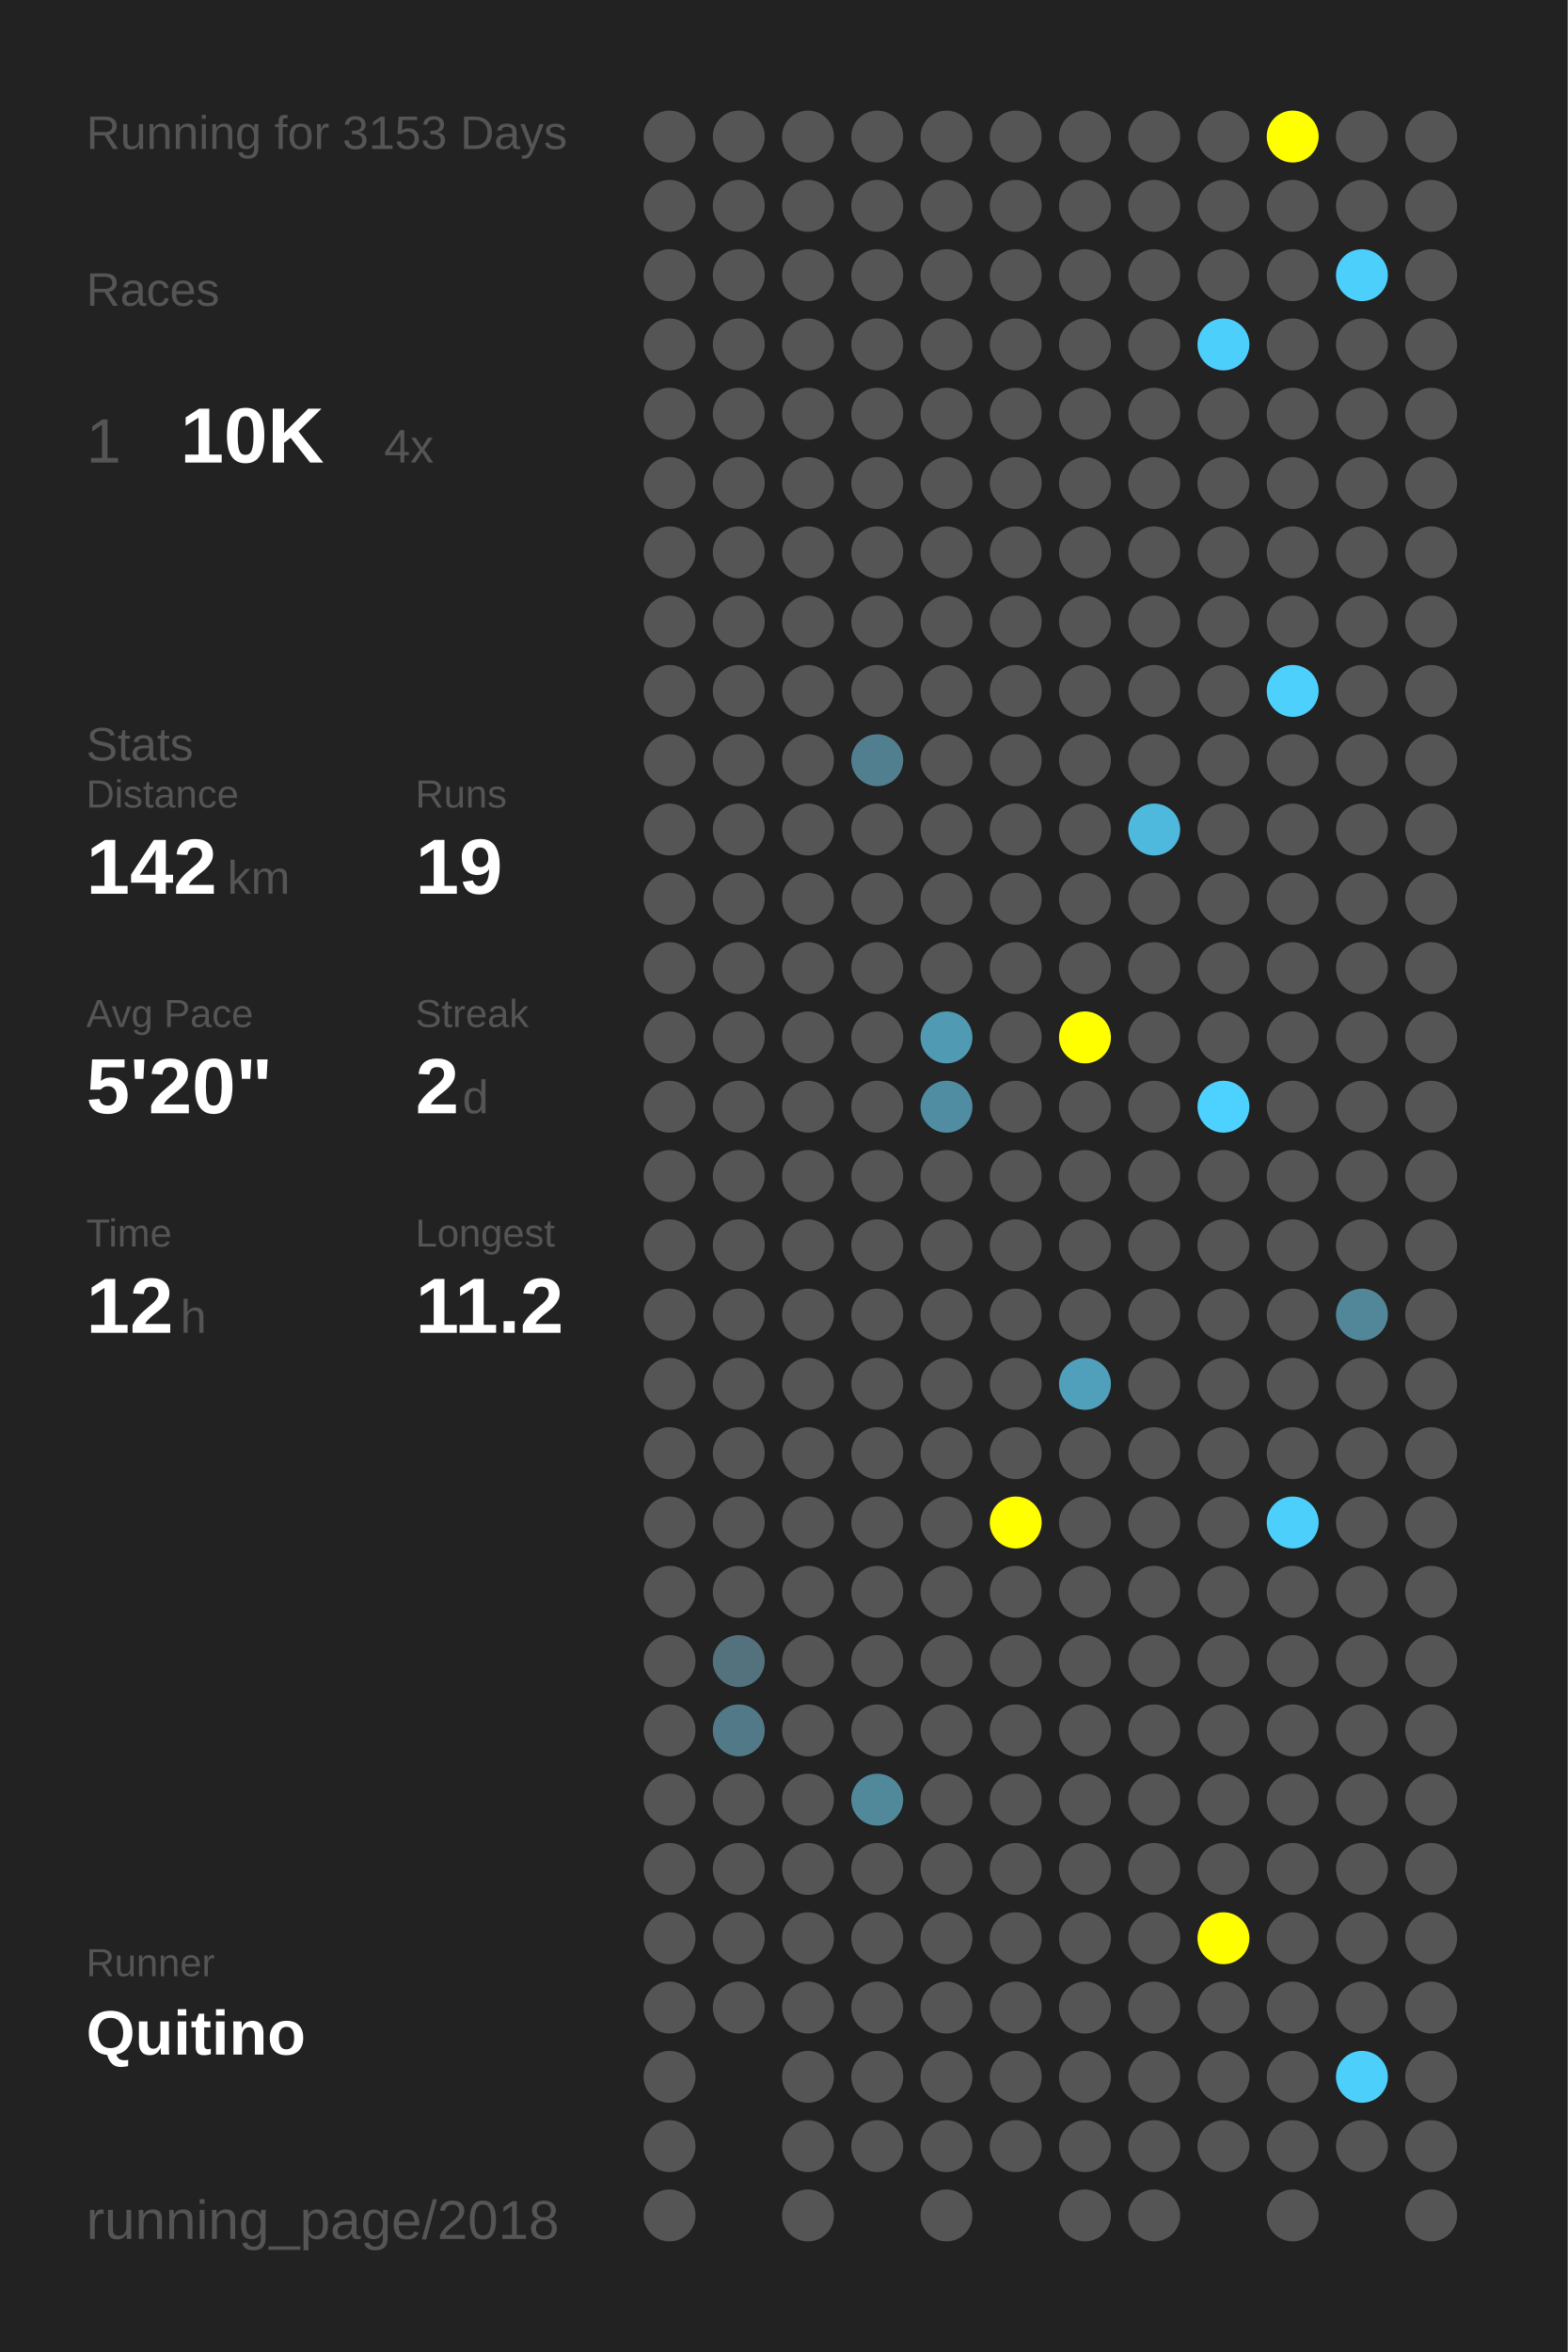
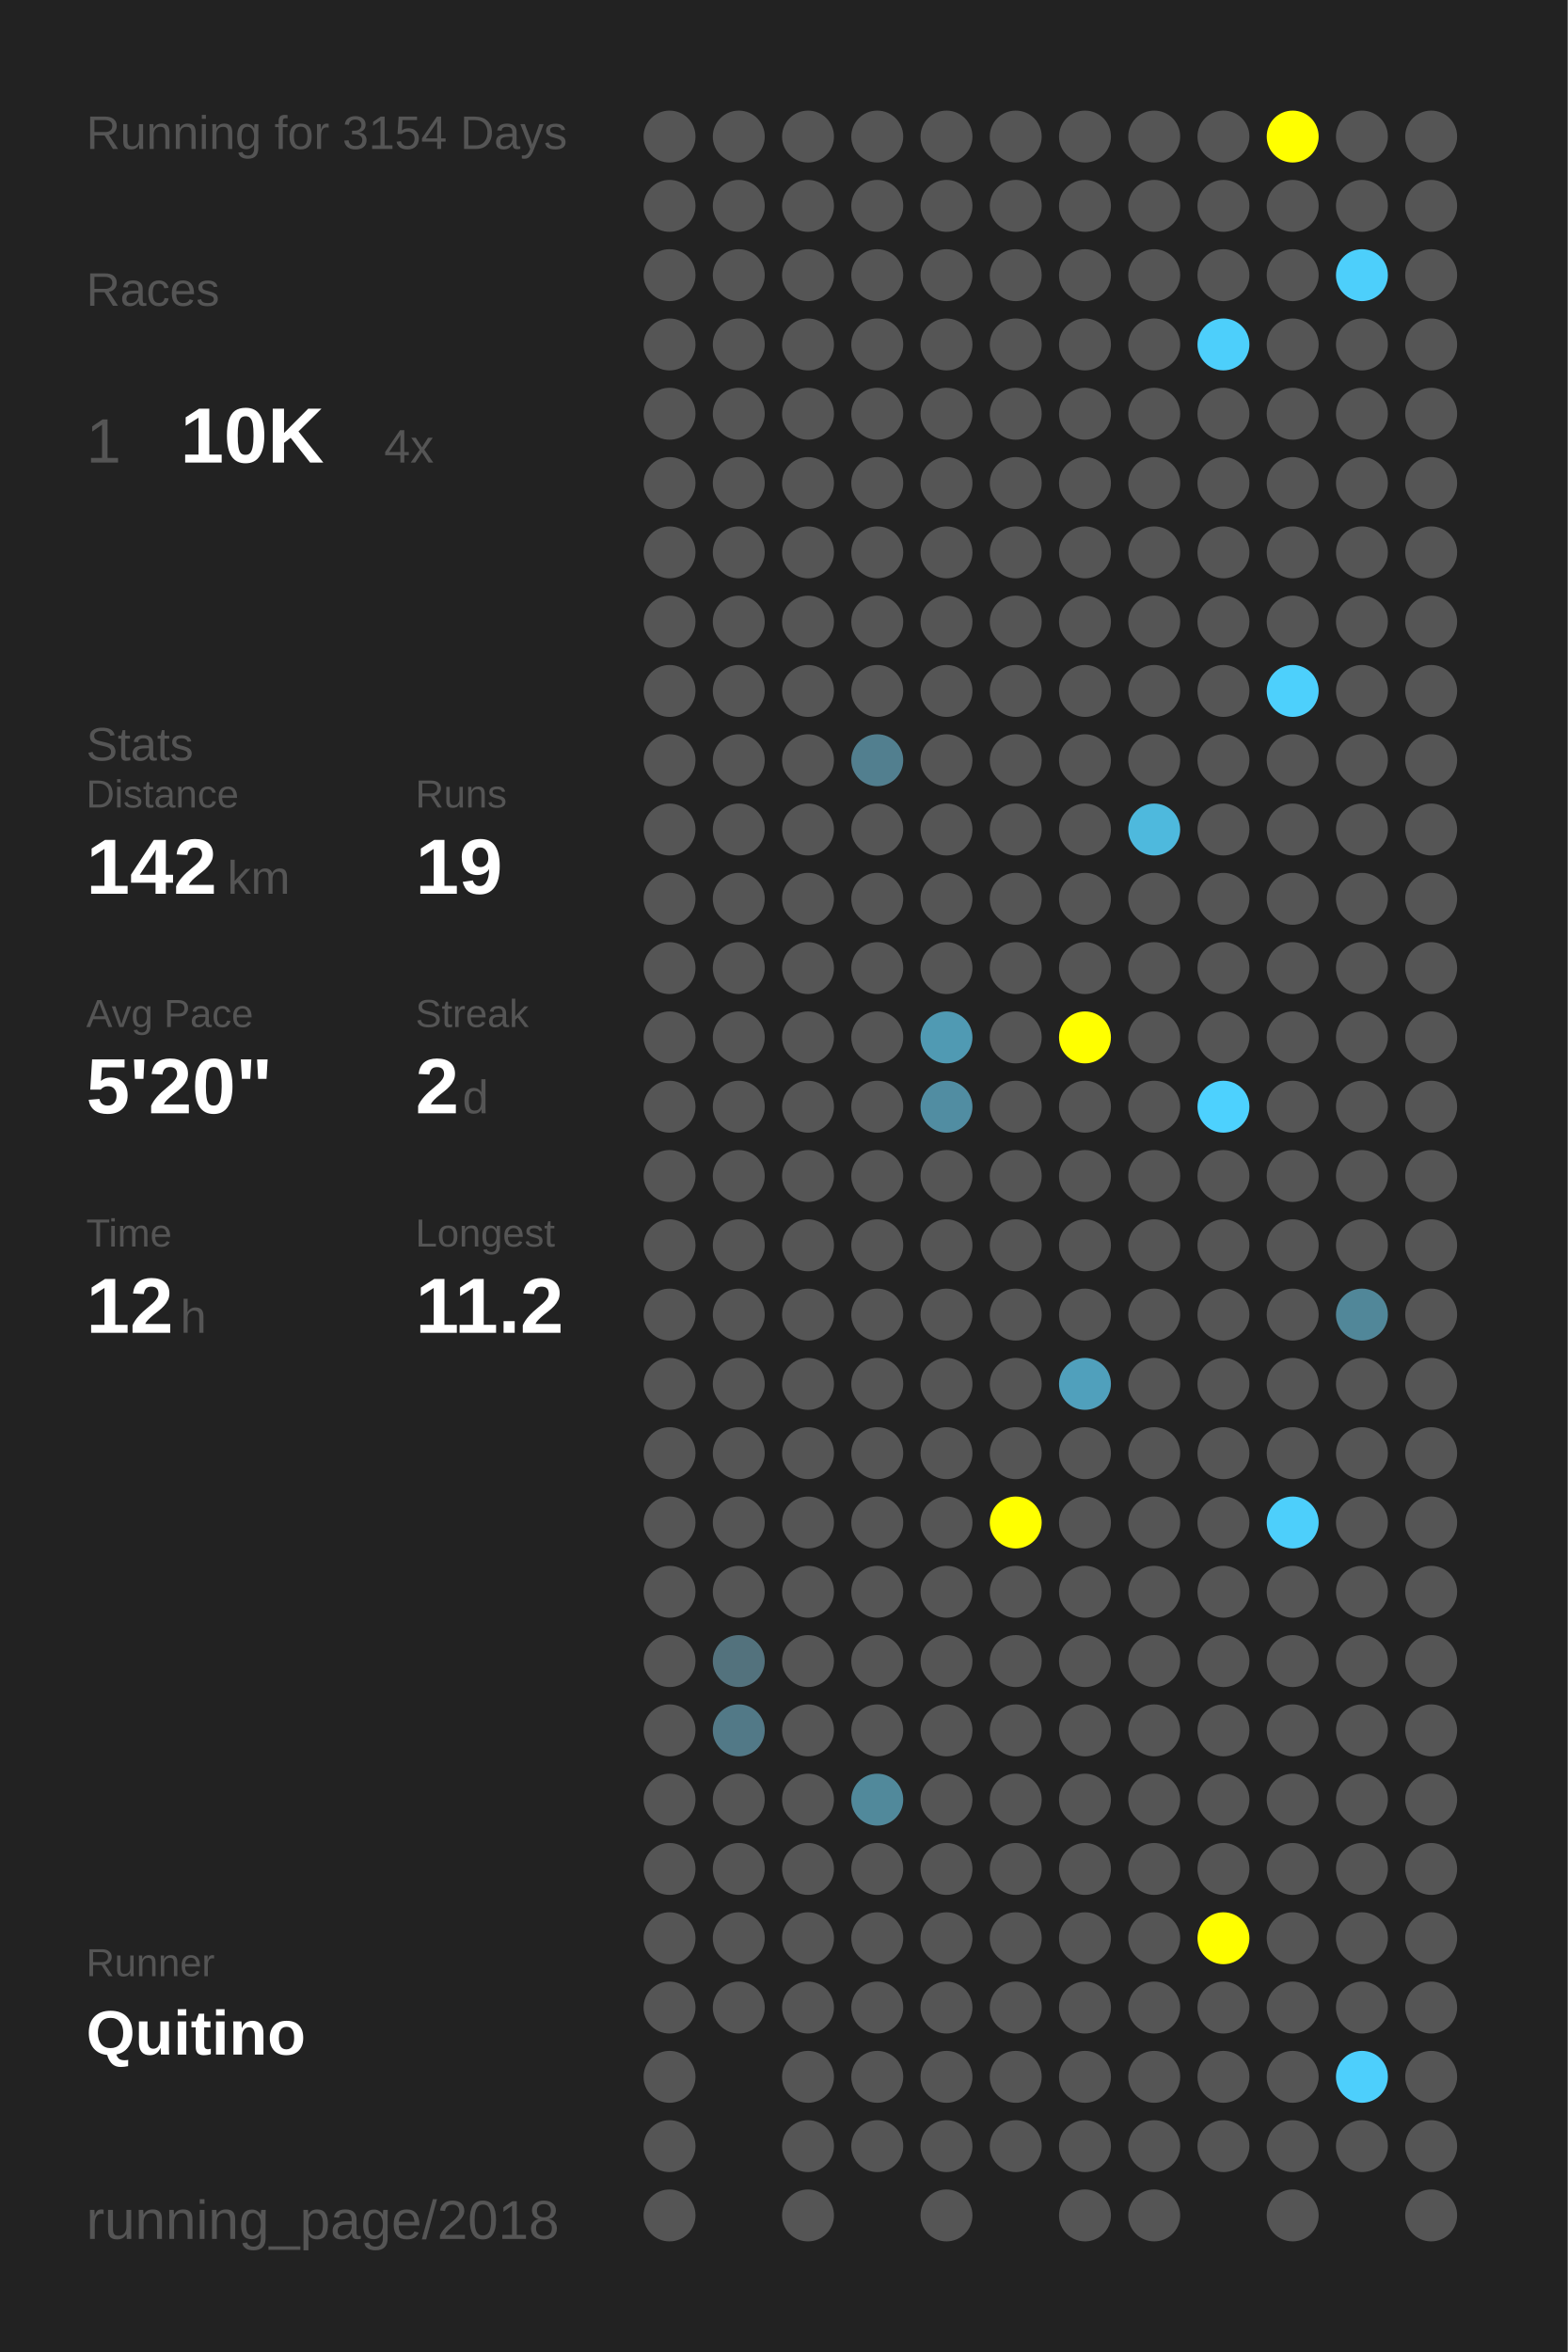
<svg xmlns="http://www.w3.org/2000/svg" baseProfile="full" height="300mm" version="1.1" viewBox="0,0,200,300" width="200mm">
  <defs />
  <rect fill="#222222" height="300" width="200" x="0" y="0" />
-   <text fill="#555555" style="font-size:6px; font-family:Arial;" x="11" y="19">Running for 3153 Days</text>
+   <text fill="#555555" style="font-size:6px; font-family:Arial;" x="11" y="19">Running for 3154 Days</text>
  <text fill="#555555" style="font-size:6px; font-family:Arial;" x="11" y="39">Races</text>
  <text fill="#555555" style="font-size:8px; font-family:Arial;" x="11" y="59">1</text>
  <text fill="#FFFFFF" style="font-size:10px; font-family:Arial; font-weight:bold;" x="23" y="59">10K</text>
  <text fill="#555555" style="font-size:6px; font-family:Arial;" x="49" y="59">4x</text>
  <text fill="#555555" style="font-size:6px; font-family:Arial;" x="11" y="97">Stats</text>
  <text fill="#555555" style="font-size:5px; font-family:Arial;" x="11" y="103">Distance</text>
  <text fill="#FFFFFF" style="font-size:10px; font-family:Arial; font-weight:bold;" x="11" y="114">142</text>
  <text fill="#555555" style="font-size:6px; font-family:Arial;" x="29" y="114">km</text>
  <text fill="#555555" style="font-size:5px; font-family:Arial;" x="53" y="103">Runs</text>
  <text fill="#FFFFFF" style="font-size:10px; font-family:Arial; font-weight:bold;" x="53" y="114">19</text>
  <text fill="#555555" style="font-size:5px; font-family:Arial;" x="11" y="131">Avg Pace</text>
  <text fill="#FFFFFF" style="font-size:10px; font-family:Arial; font-weight:bold;" x="11" y="142">5'20"</text>
  <text fill="#555555" style="font-size:5px; font-family:Arial;" x="53" y="131">Streak</text>
  <text fill="#FFFFFF" style="font-size:10px; font-family:Arial; font-weight:bold;" x="53" y="142">2</text>
  <text fill="#555555" style="font-size:6px; font-family:Arial;" x="59" y="142">d</text>
  <text fill="#555555" style="font-size:5px; font-family:Arial;" x="11" y="159">Time</text>
  <text fill="#FFFFFF" style="font-size:10px; font-family:Arial; font-weight:bold;" x="11" y="170">12</text>
  <text fill="#555555" style="font-size:6px; font-family:Arial;" x="23" y="170">h</text>
  <text fill="#555555" style="font-size:5px; font-family:Arial;" x="53" y="159">Longest</text>
  <text fill="#FFFFFF" style="font-size:10px; font-family:Arial; font-weight:bold;" x="53" y="170">11.2</text>
  <text fill="#555555" style="font-size:5px; font-family:Arial;" x="11" y="252.065">Runner</text>
  <text fill="#FFFFFF" style="font-size:8px; font-family:Arial; font-weight:bold;" x="11" y="262.065">Quitino</text>
  <text fill="#555555" style="font-size:7px; font-family:Arial;" x="11" y="285.581">running_page/2018</text>
  <circle cx="85.417" cy="17.419" fill="#555555" r="3.312" />
  <circle cx="85.417" cy="26.258" fill="#555555" r="3.312" />
  <circle cx="85.417" cy="35.097" fill="#555555" r="3.312" />
  <circle cx="85.417" cy="43.935" fill="#555555" r="3.312" />
  <circle cx="85.417" cy="52.774" fill="#555555" r="3.312" />
  <circle cx="85.417" cy="61.613" fill="#555555" r="3.312" />
  <circle cx="85.417" cy="70.452" fill="#555555" r="3.312" />
  <circle cx="85.417" cy="79.29" fill="#555555" r="3.312" />
  <circle cx="85.417" cy="88.129" fill="#555555" r="3.312" />
  <circle cx="85.417" cy="96.968" fill="#555555" r="3.312" />
  <circle cx="85.417" cy="105.806" fill="#555555" r="3.312" />
  <circle cx="85.417" cy="114.645" fill="#555555" r="3.312" />
  <circle cx="85.417" cy="123.484" fill="#555555" r="3.312" />
  <circle cx="85.417" cy="132.323" fill="#555555" r="3.312" />
  <circle cx="85.417" cy="141.161" fill="#555555" r="3.312" />
  <circle cx="85.417" cy="150" fill="#555555" r="3.312" />
  <circle cx="85.417" cy="158.839" fill="#555555" r="3.312" />
  <circle cx="85.417" cy="167.677" fill="#555555" r="3.312" />
  <circle cx="85.417" cy="176.516" fill="#555555" r="3.312" />
  <circle cx="85.417" cy="185.355" fill="#555555" r="3.312" />
  <circle cx="85.417" cy="194.194" fill="#555555" r="3.312" />
  <circle cx="85.417" cy="203.032" fill="#555555" r="3.312" />
  <circle cx="85.417" cy="211.871" fill="#555555" r="3.312" />
  <circle cx="85.417" cy="220.71" fill="#555555" r="3.312" />
  <circle cx="85.417" cy="229.548" fill="#555555" r="3.312" />
  <circle cx="85.417" cy="238.387" fill="#555555" r="3.312" />
  <circle cx="85.417" cy="247.226" fill="#555555" r="3.312" />
  <circle cx="85.417" cy="256.065" fill="#555555" r="3.312" />
  <circle cx="85.417" cy="264.903" fill="#555555" r="3.312" />
  <circle cx="85.417" cy="273.742" fill="#555555" r="3.312" />
  <circle cx="85.417" cy="282.581" fill="#555555" r="3.312" />
  <circle cx="94.25" cy="17.419" fill="#555555" r="3.312" />
  <circle cx="94.25" cy="26.258" fill="#555555" r="3.312" />
  <circle cx="94.25" cy="35.097" fill="#555555" r="3.312" />
  <circle cx="94.25" cy="43.935" fill="#555555" r="3.312" />
  <circle cx="94.25" cy="52.774" fill="#555555" r="3.312" />
  <circle cx="94.25" cy="61.613" fill="#555555" r="3.312" />
  <circle cx="94.25" cy="70.452" fill="#555555" r="3.312" />
  <circle cx="94.25" cy="79.29" fill="#555555" r="3.312" />
  <circle cx="94.25" cy="88.129" fill="#555555" r="3.312" />
  <circle cx="94.25" cy="96.968" fill="#555555" r="3.312" />
  <circle cx="94.25" cy="105.806" fill="#555555" r="3.312" />
  <circle cx="94.25" cy="114.645" fill="#555555" r="3.312" />
  <circle cx="94.25" cy="123.484" fill="#555555" r="3.312" />
  <circle cx="94.25" cy="132.323" fill="#555555" r="3.312" />
  <circle cx="94.25" cy="141.161" fill="#555555" r="3.312" />
  <circle cx="94.25" cy="150" fill="#555555" r="3.312" />
  <circle cx="94.25" cy="158.839" fill="#555555" r="3.312" />
  <circle cx="94.25" cy="167.677" fill="#555555" r="3.312" />
  <circle cx="94.25" cy="176.516" fill="#555555" r="3.312" />
  <circle cx="94.25" cy="185.355" fill="#555555" r="3.312" />
  <circle cx="94.25" cy="194.194" fill="#555555" r="3.312" />
  <circle cx="94.25" cy="203.032" fill="#555555" r="3.312" />
  <circle cx="94.25" cy="211.871" fill="#53727d" r="3.312" />
  <circle cx="94.25" cy="220.71" fill="#527987" r="3.312" />
  <circle cx="94.25" cy="229.548" fill="#555555" r="3.312" />
  <circle cx="94.25" cy="238.387" fill="#555555" r="3.312" />
  <circle cx="94.25" cy="247.226" fill="#555555" r="3.312" />
  <circle cx="94.25" cy="256.065" fill="#555555" r="3.312" />
  <circle cx="103.083" cy="17.419" fill="#555555" r="3.312" />
  <circle cx="103.083" cy="26.258" fill="#555555" r="3.312" />
  <circle cx="103.083" cy="35.097" fill="#555555" r="3.312" />
  <circle cx="103.083" cy="43.935" fill="#555555" r="3.312" />
  <circle cx="103.083" cy="52.774" fill="#555555" r="3.312" />
  <circle cx="103.083" cy="61.613" fill="#555555" r="3.312" />
  <circle cx="103.083" cy="70.452" fill="#555555" r="3.312" />
  <circle cx="103.083" cy="79.29" fill="#555555" r="3.312" />
  <circle cx="103.083" cy="88.129" fill="#555555" r="3.312" />
  <circle cx="103.083" cy="96.968" fill="#555555" r="3.312" />
  <circle cx="103.083" cy="105.806" fill="#555555" r="3.312" />
  <circle cx="103.083" cy="114.645" fill="#555555" r="3.312" />
  <circle cx="103.083" cy="123.484" fill="#555555" r="3.312" />
  <circle cx="103.083" cy="132.323" fill="#555555" r="3.312" />
  <circle cx="103.083" cy="141.161" fill="#555555" r="3.312" />
  <circle cx="103.083" cy="150" fill="#555555" r="3.312" />
  <circle cx="103.083" cy="158.839" fill="#555555" r="3.312" />
  <circle cx="103.083" cy="167.677" fill="#555555" r="3.312" />
  <circle cx="103.083" cy="176.516" fill="#555555" r="3.312" />
  <circle cx="103.083" cy="185.355" fill="#555555" r="3.312" />
  <circle cx="103.083" cy="194.194" fill="#555555" r="3.312" />
  <circle cx="103.083" cy="203.032" fill="#555555" r="3.312" />
  <circle cx="103.083" cy="211.871" fill="#555555" r="3.312" />
  <circle cx="103.083" cy="220.71" fill="#555555" r="3.312" />
  <circle cx="103.083" cy="229.548" fill="#555555" r="3.312" />
  <circle cx="103.083" cy="238.387" fill="#555555" r="3.312" />
  <circle cx="103.083" cy="247.226" fill="#555555" r="3.312" />
  <circle cx="103.083" cy="256.065" fill="#555555" r="3.312" />
  <circle cx="103.083" cy="264.903" fill="#555555" r="3.312" />
  <circle cx="103.083" cy="273.742" fill="#555555" r="3.312" />
  <circle cx="103.083" cy="282.581" fill="#555555" r="3.312" />
  <circle cx="111.917" cy="17.419" fill="#555555" r="3.312" />
  <circle cx="111.917" cy="26.258" fill="#555555" r="3.312" />
  <circle cx="111.917" cy="35.097" fill="#555555" r="3.312" />
  <circle cx="111.917" cy="43.935" fill="#555555" r="3.312" />
  <circle cx="111.917" cy="52.774" fill="#555555" r="3.312" />
  <circle cx="111.917" cy="61.613" fill="#555555" r="3.312" />
  <circle cx="111.917" cy="70.452" fill="#555555" r="3.312" />
  <circle cx="111.917" cy="79.29" fill="#555555" r="3.312" />
  <circle cx="111.917" cy="88.129" fill="#555555" r="3.312" />
  <circle cx="111.917" cy="96.968" fill="#527f8f" r="3.312" />
  <circle cx="111.917" cy="105.806" fill="#555555" r="3.312" />
  <circle cx="111.917" cy="114.645" fill="#555555" r="3.312" />
  <circle cx="111.917" cy="123.484" fill="#555555" r="3.312" />
  <circle cx="111.917" cy="132.323" fill="#555555" r="3.312" />
  <circle cx="111.917" cy="141.161" fill="#555555" r="3.312" />
  <circle cx="111.917" cy="150" fill="#555555" r="3.312" />
  <circle cx="111.917" cy="158.839" fill="#555555" r="3.312" />
  <circle cx="111.917" cy="167.677" fill="#555555" r="3.312" />
  <circle cx="111.917" cy="176.516" fill="#555555" r="3.312" />
  <circle cx="111.917" cy="185.355" fill="#555555" r="3.312" />
  <circle cx="111.917" cy="194.194" fill="#555555" r="3.312" />
  <circle cx="111.917" cy="203.032" fill="#555555" r="3.312" />
  <circle cx="111.917" cy="211.871" fill="#555555" r="3.312" />
  <circle cx="111.917" cy="220.71" fill="#555555" r="3.312" />
  <circle cx="111.917" cy="229.548" fill="#51899b" r="3.312" />
  <circle cx="111.917" cy="238.387" fill="#555555" r="3.312" />
  <circle cx="111.917" cy="247.226" fill="#555555" r="3.312" />
  <circle cx="111.917" cy="256.065" fill="#555555" r="3.312" />
  <circle cx="111.917" cy="264.903" fill="#555555" r="3.312" />
  <circle cx="111.917" cy="273.742" fill="#555555" r="3.312" />
  <circle cx="120.75" cy="17.419" fill="#555555" r="3.312" />
  <circle cx="120.75" cy="26.258" fill="#555555" r="3.312" />
  <circle cx="120.75" cy="35.097" fill="#555555" r="3.312" />
  <circle cx="120.75" cy="43.935" fill="#555555" r="3.312" />
  <circle cx="120.75" cy="52.774" fill="#555555" r="3.312" />
  <circle cx="120.75" cy="61.613" fill="#555555" r="3.312" />
  <circle cx="120.75" cy="70.452" fill="#555555" r="3.312" />
  <circle cx="120.75" cy="79.29" fill="#555555" r="3.312" />
  <circle cx="120.75" cy="88.129" fill="#555555" r="3.312" />
  <circle cx="120.75" cy="96.968" fill="#555555" r="3.312" />
  <circle cx="120.75" cy="105.806" fill="#555555" r="3.312" />
  <circle cx="120.75" cy="114.645" fill="#555555" r="3.312" />
  <circle cx="120.75" cy="123.484" fill="#555555" r="3.312" />
  <circle cx="120.75" cy="132.323" fill="#509ab3" r="3.312" />
  <circle cx="120.75" cy="141.161" fill="#518da2" r="3.312" />
  <circle cx="120.75" cy="150" fill="#555555" r="3.312" />
  <circle cx="120.75" cy="158.839" fill="#555555" r="3.312" />
  <circle cx="120.75" cy="167.677" fill="#555555" r="3.312" />
  <circle cx="120.75" cy="176.516" fill="#555555" r="3.312" />
  <circle cx="120.75" cy="185.355" fill="#555555" r="3.312" />
  <circle cx="120.75" cy="194.194" fill="#555555" r="3.312" />
  <circle cx="120.75" cy="203.032" fill="#555555" r="3.312" />
  <circle cx="120.75" cy="211.871" fill="#555555" r="3.312" />
  <circle cx="120.75" cy="220.71" fill="#555555" r="3.312" />
  <circle cx="120.75" cy="229.548" fill="#555555" r="3.312" />
  <circle cx="120.75" cy="238.387" fill="#555555" r="3.312" />
  <circle cx="120.75" cy="247.226" fill="#555555" r="3.312" />
  <circle cx="120.75" cy="256.065" fill="#555555" r="3.312" />
  <circle cx="120.75" cy="264.903" fill="#555555" r="3.312" />
  <circle cx="120.75" cy="273.742" fill="#555555" r="3.312" />
  <circle cx="120.75" cy="282.581" fill="#555555" r="3.312" />
  <circle cx="129.583" cy="17.419" fill="#555555" r="3.312" />
  <circle cx="129.583" cy="26.258" fill="#555555" r="3.312" />
  <circle cx="129.583" cy="35.097" fill="#555555" r="3.312" />
  <circle cx="129.583" cy="43.935" fill="#555555" r="3.312" />
  <circle cx="129.583" cy="52.774" fill="#555555" r="3.312" />
  <circle cx="129.583" cy="61.613" fill="#555555" r="3.312" />
  <circle cx="129.583" cy="70.452" fill="#555555" r="3.312" />
  <circle cx="129.583" cy="79.29" fill="#555555" r="3.312" />
  <circle cx="129.583" cy="88.129" fill="#555555" r="3.312" />
  <circle cx="129.583" cy="96.968" fill="#555555" r="3.312" />
  <circle cx="129.583" cy="105.806" fill="#555555" r="3.312" />
  <circle cx="129.583" cy="114.645" fill="#555555" r="3.312" />
  <circle cx="129.583" cy="123.484" fill="#555555" r="3.312" />
  <circle cx="129.583" cy="132.323" fill="#555555" r="3.312" />
  <circle cx="129.583" cy="141.161" fill="#555555" r="3.312" />
  <circle cx="129.583" cy="150" fill="#555555" r="3.312" />
  <circle cx="129.583" cy="158.839" fill="#555555" r="3.312" />
  <circle cx="129.583" cy="167.677" fill="#555555" r="3.312" />
  <circle cx="129.583" cy="176.516" fill="#555555" r="3.312" />
  <circle cx="129.583" cy="185.355" fill="#555555" r="3.312" />
  <circle cx="129.583" cy="194.194" fill="#FFFF00" r="3.312" />
  <circle cx="129.583" cy="203.032" fill="#555555" r="3.312" />
  <circle cx="129.583" cy="211.871" fill="#555555" r="3.312" />
  <circle cx="129.583" cy="220.71" fill="#555555" r="3.312" />
  <circle cx="129.583" cy="229.548" fill="#555555" r="3.312" />
  <circle cx="129.583" cy="238.387" fill="#555555" r="3.312" />
  <circle cx="129.583" cy="247.226" fill="#555555" r="3.312" />
  <circle cx="129.583" cy="256.065" fill="#555555" r="3.312" />
  <circle cx="129.583" cy="264.903" fill="#555555" r="3.312" />
  <circle cx="129.583" cy="273.742" fill="#555555" r="3.312" />
  <circle cx="138.417" cy="17.419" fill="#555555" r="3.312" />
  <circle cx="138.417" cy="26.258" fill="#555555" r="3.312" />
  <circle cx="138.417" cy="35.097" fill="#555555" r="3.312" />
  <circle cx="138.417" cy="43.935" fill="#555555" r="3.312" />
  <circle cx="138.417" cy="52.774" fill="#555555" r="3.312" />
  <circle cx="138.417" cy="61.613" fill="#555555" r="3.312" />
  <circle cx="138.417" cy="70.452" fill="#555555" r="3.312" />
  <circle cx="138.417" cy="79.29" fill="#555555" r="3.312" />
  <circle cx="138.417" cy="88.129" fill="#555555" r="3.312" />
  <circle cx="138.417" cy="96.968" fill="#555555" r="3.312" />
  <circle cx="138.417" cy="105.806" fill="#555555" r="3.312" />
  <circle cx="138.417" cy="114.645" fill="#555555" r="3.312" />
  <circle cx="138.417" cy="123.484" fill="#555555" r="3.312" />
  <circle cx="138.417" cy="132.323" fill="#FFFF00" r="3.312" />
  <circle cx="138.417" cy="141.161" fill="#555555" r="3.312" />
  <circle cx="138.417" cy="150" fill="#555555" r="3.312" />
  <circle cx="138.417" cy="158.839" fill="#555555" r="3.312" />
  <circle cx="138.417" cy="167.677" fill="#555555" r="3.312" />
  <circle cx="138.417" cy="176.516" fill="#50a0bc" r="3.312" />
  <circle cx="138.417" cy="185.355" fill="#555555" r="3.312" />
  <circle cx="138.417" cy="194.194" fill="#555555" r="3.312" />
  <circle cx="138.417" cy="203.032" fill="#555555" r="3.312" />
  <circle cx="138.417" cy="211.871" fill="#555555" r="3.312" />
  <circle cx="138.417" cy="220.71" fill="#555555" r="3.312" />
  <circle cx="138.417" cy="229.548" fill="#555555" r="3.312" />
  <circle cx="138.417" cy="238.387" fill="#555555" r="3.312" />
  <circle cx="138.417" cy="247.226" fill="#555555" r="3.312" />
  <circle cx="138.417" cy="256.065" fill="#555555" r="3.312" />
  <circle cx="138.417" cy="264.903" fill="#555555" r="3.312" />
  <circle cx="138.417" cy="273.742" fill="#555555" r="3.312" />
  <circle cx="138.417" cy="282.581" fill="#555555" r="3.312" />
  <circle cx="147.25" cy="17.419" fill="#555555" r="3.312" />
  <circle cx="147.25" cy="26.258" fill="#555555" r="3.312" />
  <circle cx="147.25" cy="35.097" fill="#555555" r="3.312" />
  <circle cx="147.25" cy="43.935" fill="#555555" r="3.312" />
  <circle cx="147.25" cy="52.774" fill="#555555" r="3.312" />
  <circle cx="147.25" cy="61.613" fill="#555555" r="3.312" />
  <circle cx="147.25" cy="70.452" fill="#555555" r="3.312" />
  <circle cx="147.25" cy="79.29" fill="#555555" r="3.312" />
  <circle cx="147.25" cy="88.129" fill="#555555" r="3.312" />
  <circle cx="147.25" cy="96.968" fill="#555555" r="3.312" />
  <circle cx="147.25" cy="105.806" fill="#4eb9dd" r="3.312" />
  <circle cx="147.25" cy="114.645" fill="#555555" r="3.312" />
  <circle cx="147.25" cy="123.484" fill="#555555" r="3.312" />
  <circle cx="147.25" cy="132.323" fill="#555555" r="3.312" />
  <circle cx="147.25" cy="141.161" fill="#555555" r="3.312" />
  <circle cx="147.25" cy="150" fill="#555555" r="3.312" />
  <circle cx="147.25" cy="158.839" fill="#555555" r="3.312" />
  <circle cx="147.25" cy="167.677" fill="#555555" r="3.312" />
  <circle cx="147.25" cy="176.516" fill="#555555" r="3.312" />
  <circle cx="147.25" cy="185.355" fill="#555555" r="3.312" />
  <circle cx="147.25" cy="194.194" fill="#555555" r="3.312" />
  <circle cx="147.25" cy="203.032" fill="#555555" r="3.312" />
  <circle cx="147.25" cy="211.871" fill="#555555" r="3.312" />
  <circle cx="147.25" cy="220.71" fill="#555555" r="3.312" />
  <circle cx="147.25" cy="229.548" fill="#555555" r="3.312" />
  <circle cx="147.25" cy="238.387" fill="#555555" r="3.312" />
  <circle cx="147.25" cy="247.226" fill="#555555" r="3.312" />
  <circle cx="147.25" cy="256.065" fill="#555555" r="3.312" />
  <circle cx="147.25" cy="264.903" fill="#555555" r="3.312" />
  <circle cx="147.25" cy="273.742" fill="#555555" r="3.312" />
  <circle cx="147.25" cy="282.581" fill="#555555" r="3.312" />
  <circle cx="156.083" cy="17.419" fill="#555555" r="3.312" />
  <circle cx="156.083" cy="26.258" fill="#555555" r="3.312" />
  <circle cx="156.083" cy="35.097" fill="#555555" r="3.312" />
  <circle cx="156.083" cy="43.935" fill="#4dcffb" r="3.312" />
  <circle cx="156.083" cy="52.774" fill="#555555" r="3.312" />
  <circle cx="156.083" cy="61.613" fill="#555555" r="3.312" />
  <circle cx="156.083" cy="70.452" fill="#555555" r="3.312" />
  <circle cx="156.083" cy="79.29" fill="#555555" r="3.312" />
  <circle cx="156.083" cy="88.129" fill="#555555" r="3.312" />
  <circle cx="156.083" cy="96.968" fill="#555555" r="3.312" />
  <circle cx="156.083" cy="105.806" fill="#555555" r="3.312" />
  <circle cx="156.083" cy="114.645" fill="#555555" r="3.312" />
  <circle cx="156.083" cy="123.484" fill="#555555" r="3.312" />
  <circle cx="156.083" cy="132.323" fill="#555555" r="3.312" />
  <circle cx="156.083" cy="141.161" fill="#4dd1fe" r="3.312" />
  <circle cx="156.083" cy="150" fill="#555555" r="3.312" />
  <circle cx="156.083" cy="158.839" fill="#555555" r="3.312" />
  <circle cx="156.083" cy="167.677" fill="#555555" r="3.312" />
  <circle cx="156.083" cy="176.516" fill="#555555" r="3.312" />
  <circle cx="156.083" cy="185.355" fill="#555555" r="3.312" />
  <circle cx="156.083" cy="194.194" fill="#555555" r="3.312" />
  <circle cx="156.083" cy="203.032" fill="#555555" r="3.312" />
  <circle cx="156.083" cy="211.871" fill="#555555" r="3.312" />
  <circle cx="156.083" cy="220.71" fill="#555555" r="3.312" />
  <circle cx="156.083" cy="229.548" fill="#555555" r="3.312" />
  <circle cx="156.083" cy="238.387" fill="#555555" r="3.312" />
  <circle cx="156.083" cy="247.226" fill="#FFFF00" r="3.312" />
  <circle cx="156.083" cy="256.065" fill="#555555" r="3.312" />
  <circle cx="156.083" cy="264.903" fill="#555555" r="3.312" />
  <circle cx="156.083" cy="273.742" fill="#555555" r="3.312" />
  <circle cx="164.917" cy="17.419" fill="#FFFF00" r="3.312" />
  <circle cx="164.917" cy="26.258" fill="#555555" r="3.312" />
  <circle cx="164.917" cy="35.097" fill="#555555" r="3.312" />
  <circle cx="164.917" cy="43.935" fill="#555555" r="3.312" />
  <circle cx="164.917" cy="52.774" fill="#555555" r="3.312" />
  <circle cx="164.917" cy="61.613" fill="#555555" r="3.312" />
  <circle cx="164.917" cy="70.452" fill="#555555" r="3.312" />
  <circle cx="164.917" cy="79.29" fill="#555555" r="3.312" />
  <circle cx="164.917" cy="88.129" fill="#4dd0fc" r="3.312" />
  <circle cx="164.917" cy="96.968" fill="#555555" r="3.312" />
  <circle cx="164.917" cy="105.806" fill="#555555" r="3.312" />
  <circle cx="164.917" cy="114.645" fill="#555555" r="3.312" />
  <circle cx="164.917" cy="123.484" fill="#555555" r="3.312" />
  <circle cx="164.917" cy="132.323" fill="#555555" r="3.312" />
  <circle cx="164.917" cy="141.161" fill="#555555" r="3.312" />
  <circle cx="164.917" cy="150" fill="#555555" r="3.312" />
  <circle cx="164.917" cy="158.839" fill="#555555" r="3.312" />
  <circle cx="164.917" cy="167.677" fill="#555555" r="3.312" />
  <circle cx="164.917" cy="176.516" fill="#555555" r="3.312" />
  <circle cx="164.917" cy="185.355" fill="#555555" r="3.312" />
  <circle cx="164.917" cy="194.194" fill="#4dcffb" r="3.312" />
  <circle cx="164.917" cy="203.032" fill="#555555" r="3.312" />
  <circle cx="164.917" cy="211.871" fill="#555555" r="3.312" />
  <circle cx="164.917" cy="220.71" fill="#555555" r="3.312" />
  <circle cx="164.917" cy="229.548" fill="#555555" r="3.312" />
  <circle cx="164.917" cy="238.387" fill="#555555" r="3.312" />
  <circle cx="164.917" cy="247.226" fill="#555555" r="3.312" />
  <circle cx="164.917" cy="256.065" fill="#555555" r="3.312" />
  <circle cx="164.917" cy="264.903" fill="#555555" r="3.312" />
  <circle cx="164.917" cy="273.742" fill="#555555" r="3.312" />
  <circle cx="164.917" cy="282.581" fill="#555555" r="3.312" />
  <circle cx="173.75" cy="17.419" fill="#555555" r="3.312" />
  <circle cx="173.75" cy="26.258" fill="#555555" r="3.312" />
  <circle cx="173.75" cy="35.097" fill="#4dcffb" r="3.312" />
  <circle cx="173.75" cy="43.935" fill="#555555" r="3.312" />
  <circle cx="173.75" cy="52.774" fill="#555555" r="3.312" />
  <circle cx="173.75" cy="61.613" fill="#555555" r="3.312" />
  <circle cx="173.75" cy="70.452" fill="#555555" r="3.312" />
  <circle cx="173.75" cy="79.29" fill="#555555" r="3.312" />
  <circle cx="173.75" cy="88.129" fill="#555555" r="3.312" />
  <circle cx="173.75" cy="96.968" fill="#555555" r="3.312" />
  <circle cx="173.75" cy="105.806" fill="#555555" r="3.312" />
  <circle cx="173.75" cy="114.645" fill="#555555" r="3.312" />
  <circle cx="173.75" cy="123.484" fill="#555555" r="3.312" />
  <circle cx="173.75" cy="132.323" fill="#555555" r="3.312" />
  <circle cx="173.75" cy="141.161" fill="#555555" r="3.312" />
  <circle cx="173.75" cy="150" fill="#555555" r="3.312" />
  <circle cx="173.75" cy="158.839" fill="#555555" r="3.312" />
  <circle cx="173.75" cy="167.677" fill="#518799" r="3.312" />
  <circle cx="173.75" cy="176.516" fill="#555555" r="3.312" />
  <circle cx="173.75" cy="185.355" fill="#555555" r="3.312" />
  <circle cx="173.75" cy="194.194" fill="#555555" r="3.312" />
  <circle cx="173.75" cy="203.032" fill="#555555" r="3.312" />
  <circle cx="173.75" cy="211.871" fill="#555555" r="3.312" />
  <circle cx="173.75" cy="220.71" fill="#555555" r="3.312" />
  <circle cx="173.75" cy="229.548" fill="#555555" r="3.312" />
  <circle cx="173.75" cy="238.387" fill="#555555" r="3.312" />
  <circle cx="173.75" cy="247.226" fill="#555555" r="3.312" />
  <circle cx="173.75" cy="256.065" fill="#555555" r="3.312" />
  <circle cx="173.75" cy="264.903" fill="#4dcffc" r="3.312" />
  <circle cx="173.75" cy="273.742" fill="#555555" r="3.312" />
  <circle cx="182.583" cy="17.419" fill="#555555" r="3.312" />
  <circle cx="182.583" cy="26.258" fill="#555555" r="3.312" />
  <circle cx="182.583" cy="35.097" fill="#555555" r="3.312" />
  <circle cx="182.583" cy="43.935" fill="#555555" r="3.312" />
  <circle cx="182.583" cy="52.774" fill="#555555" r="3.312" />
  <circle cx="182.583" cy="61.613" fill="#555555" r="3.312" />
  <circle cx="182.583" cy="70.452" fill="#555555" r="3.312" />
  <circle cx="182.583" cy="79.29" fill="#555555" r="3.312" />
  <circle cx="182.583" cy="88.129" fill="#555555" r="3.312" />
  <circle cx="182.583" cy="96.968" fill="#555555" r="3.312" />
  <circle cx="182.583" cy="105.806" fill="#555555" r="3.312" />
  <circle cx="182.583" cy="114.645" fill="#555555" r="3.312" />
  <circle cx="182.583" cy="123.484" fill="#555555" r="3.312" />
  <circle cx="182.583" cy="132.323" fill="#555555" r="3.312" />
  <circle cx="182.583" cy="141.161" fill="#555555" r="3.312" />
  <circle cx="182.583" cy="150" fill="#555555" r="3.312" />
  <circle cx="182.583" cy="158.839" fill="#555555" r="3.312" />
  <circle cx="182.583" cy="167.677" fill="#555555" r="3.312" />
  <circle cx="182.583" cy="176.516" fill="#555555" r="3.312" />
  <circle cx="182.583" cy="185.355" fill="#555555" r="3.312" />
  <circle cx="182.583" cy="194.194" fill="#555555" r="3.312" />
  <circle cx="182.583" cy="203.032" fill="#555555" r="3.312" />
  <circle cx="182.583" cy="211.871" fill="#555555" r="3.312" />
  <circle cx="182.583" cy="220.71" fill="#555555" r="3.312" />
  <circle cx="182.583" cy="229.548" fill="#555555" r="3.312" />
  <circle cx="182.583" cy="238.387" fill="#555555" r="3.312" />
  <circle cx="182.583" cy="247.226" fill="#555555" r="3.312" />
  <circle cx="182.583" cy="256.065" fill="#555555" r="3.312" />
  <circle cx="182.583" cy="264.903" fill="#555555" r="3.312" />
  <circle cx="182.583" cy="273.742" fill="#555555" r="3.312" />
  <circle cx="182.583" cy="282.581" fill="#555555" r="3.312" />
</svg>
